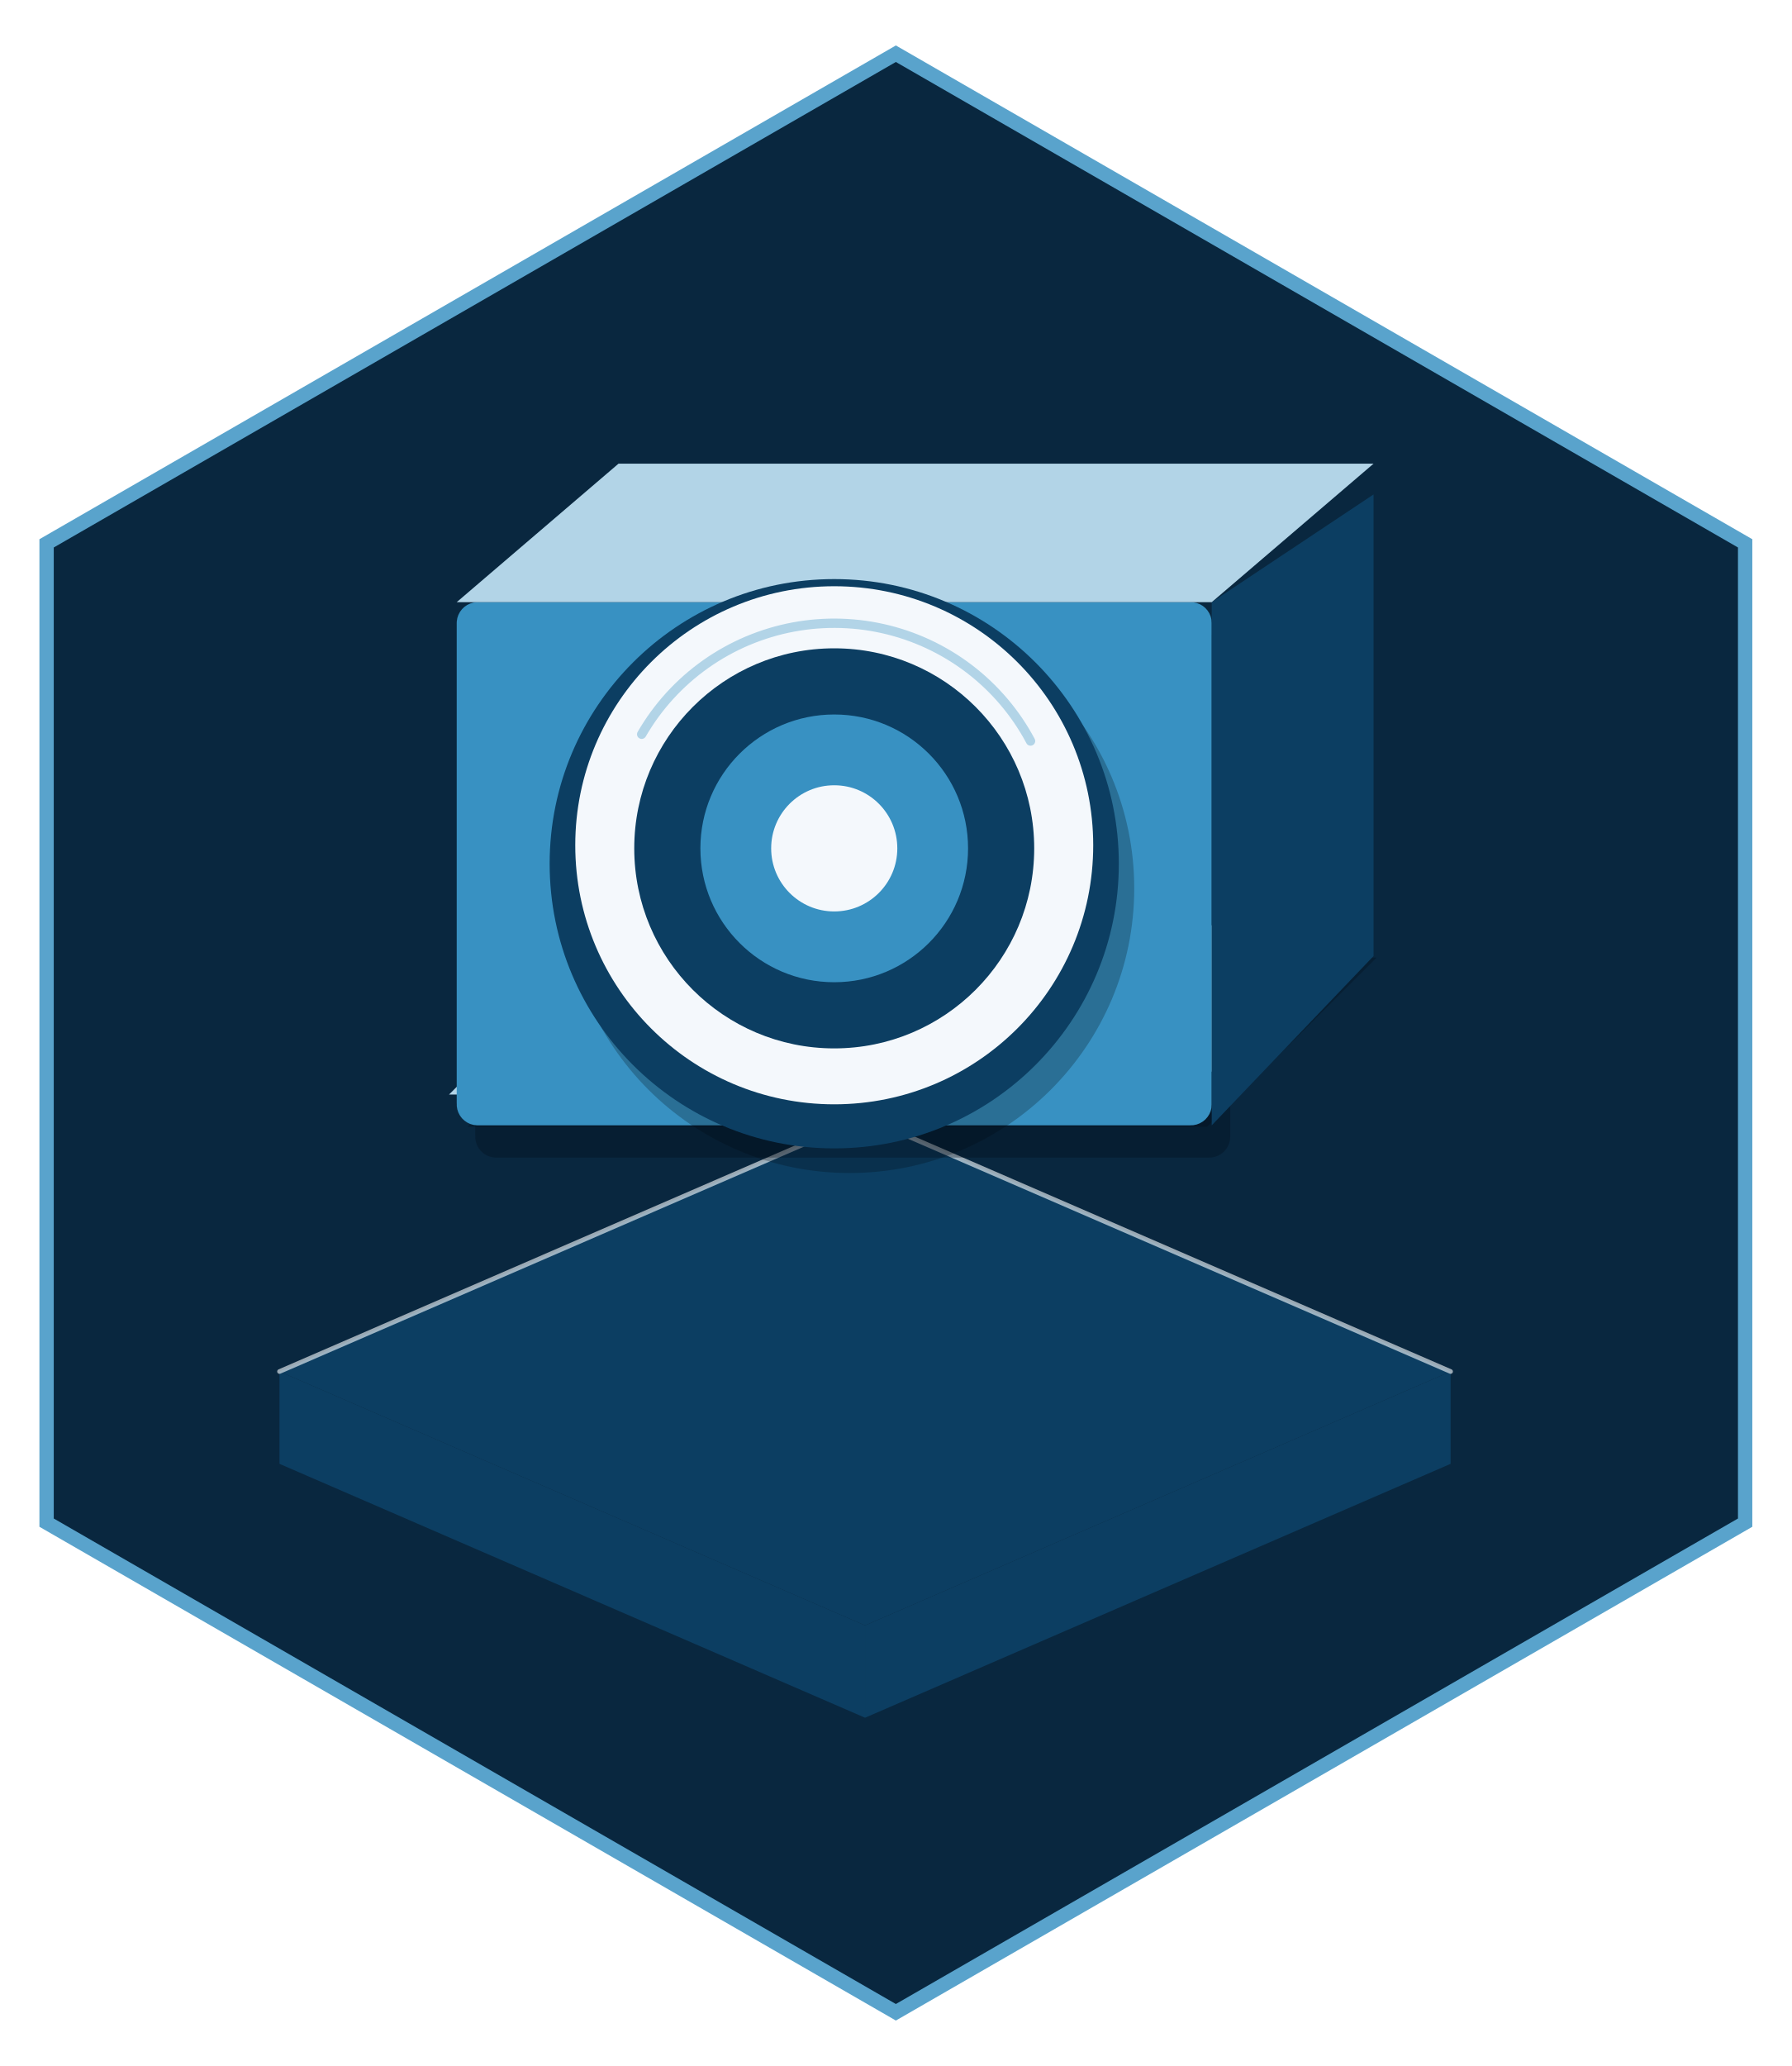
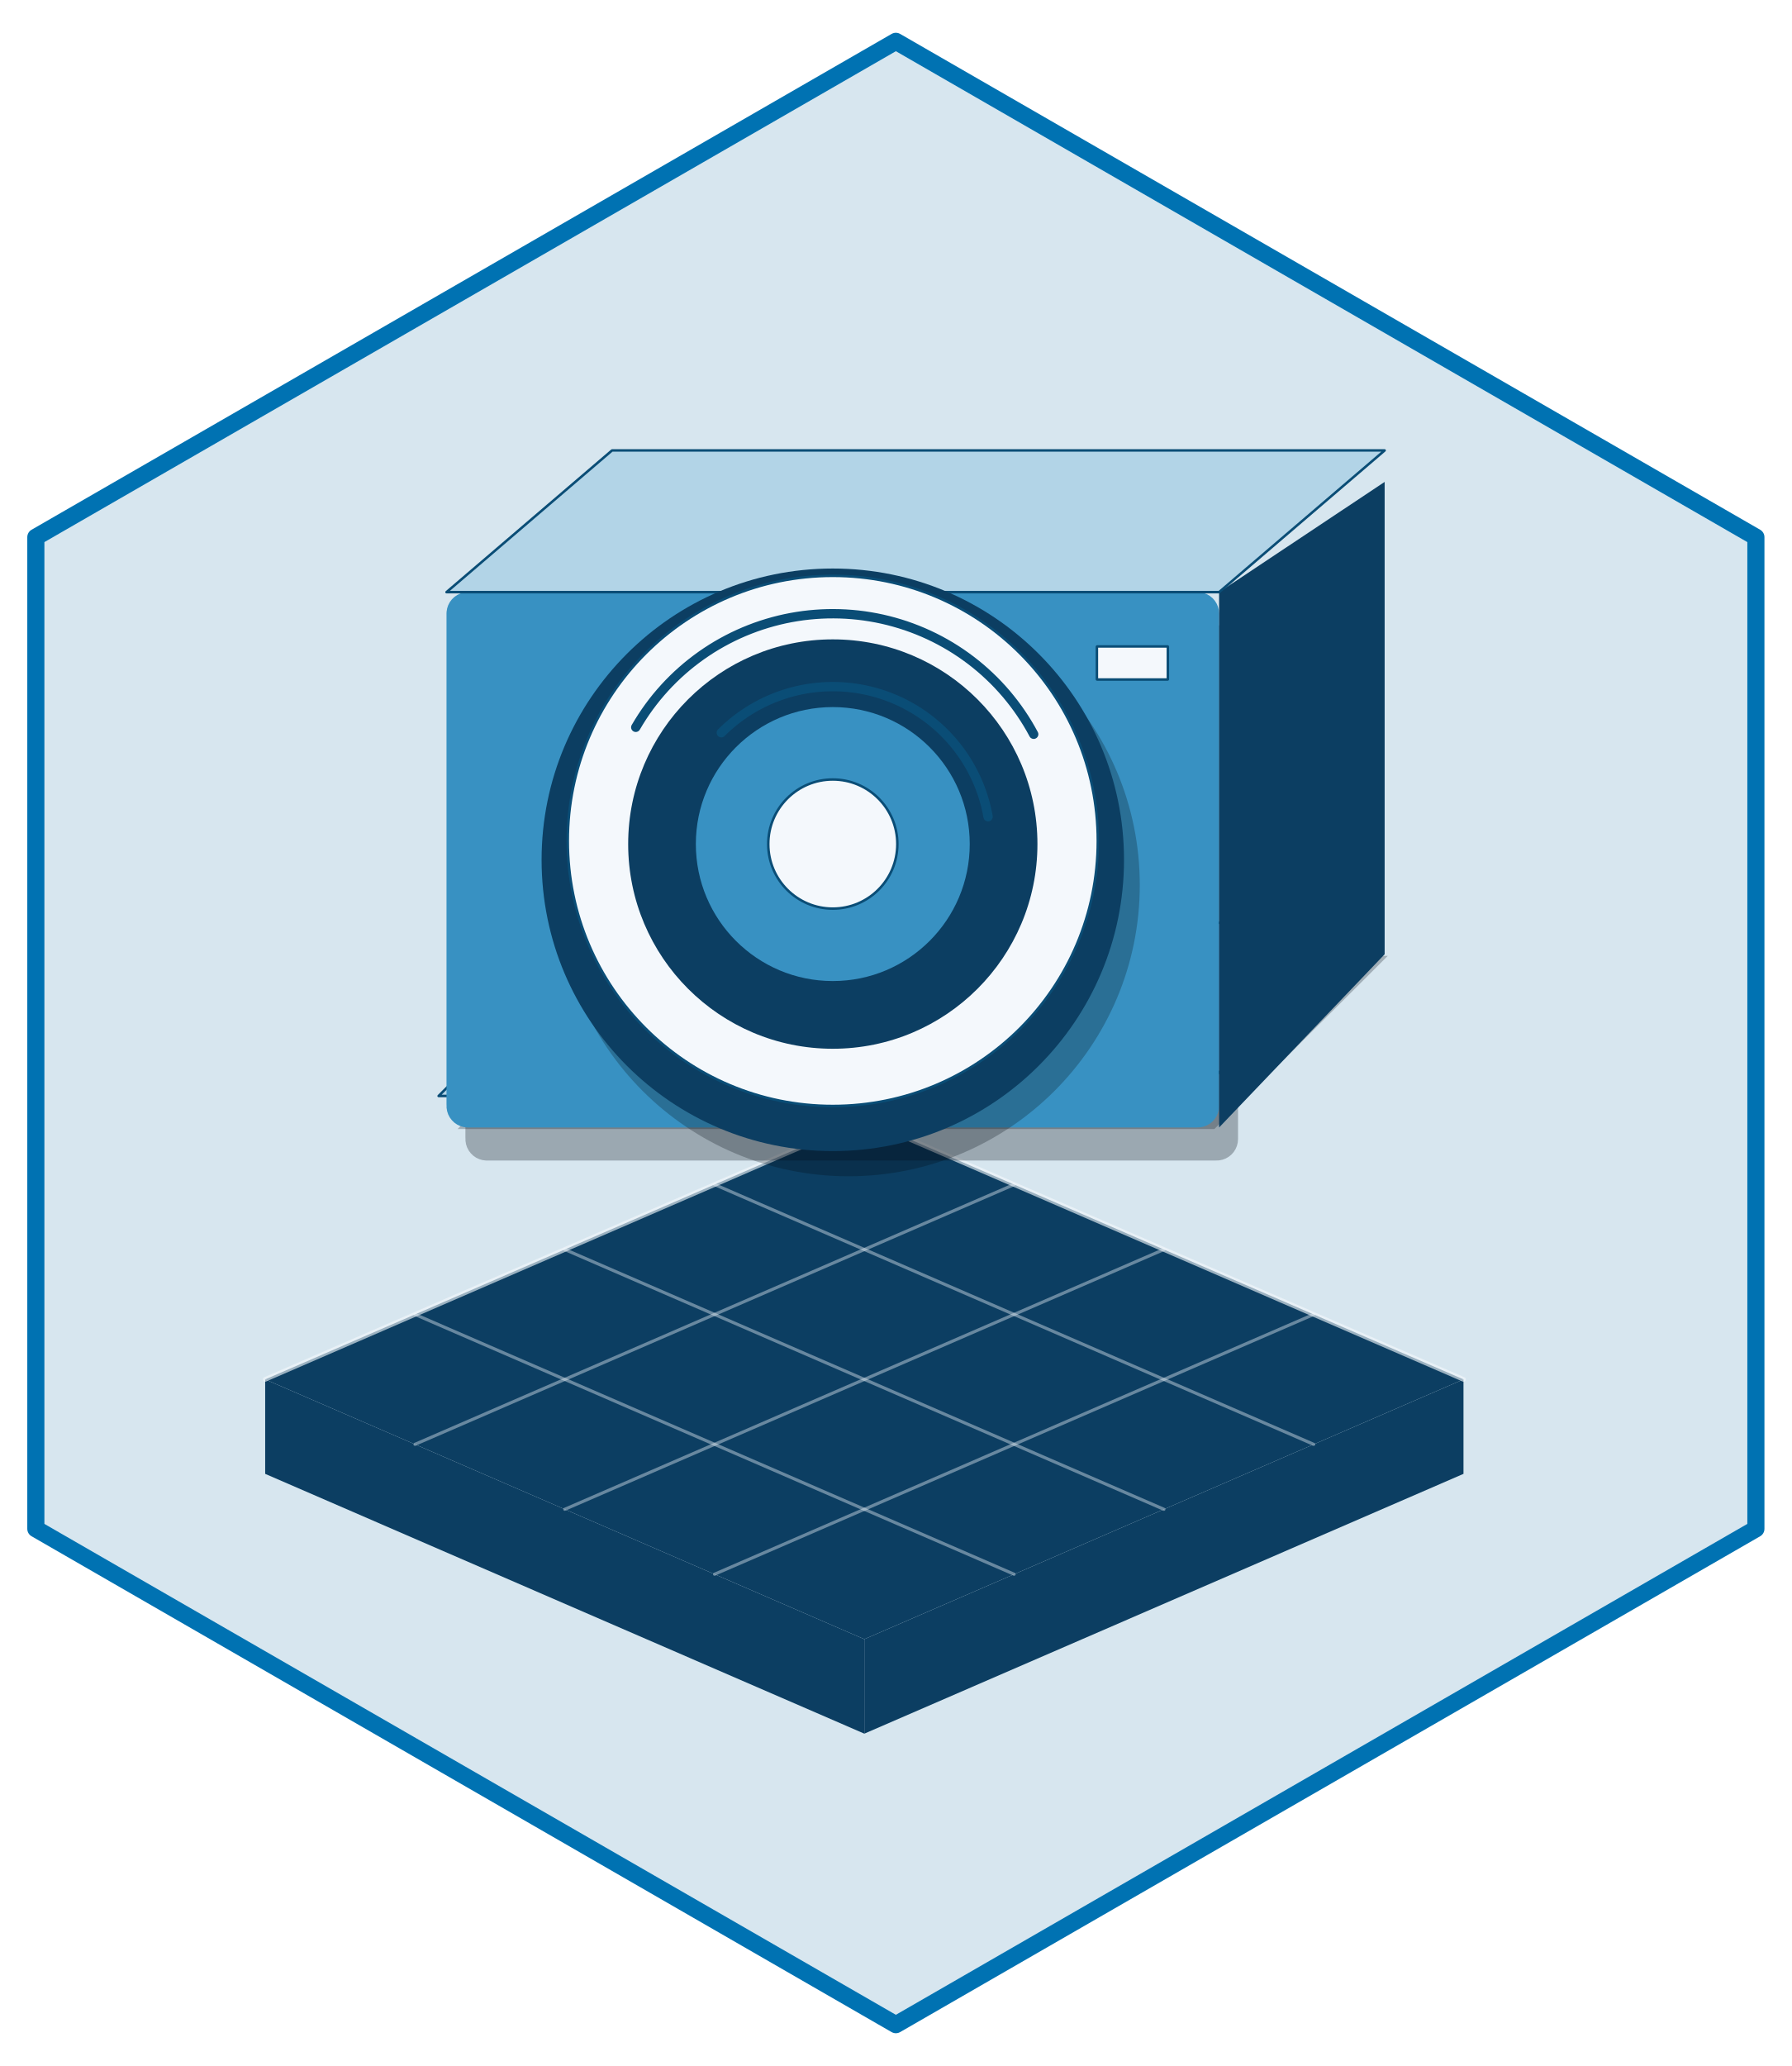
- <svg xmlns="http://www.w3.org/2000/svg" width="432" height="498" viewBox="0 0 432 498">
-   <path fill-rule="nonzero" fill="rgb(100%, 100%, 100%)" fill-opacity="1" d="M 216 4.98 L 427.68 126.988 L 427.68 371.012 L 216 493.02 L 4.32 371.012 L 4.32 126.988 Z M 216 4.98 " />
-   <path fill-rule="nonzero" fill="rgb(34.902%, 63.922%, 80%)" fill-opacity="1" d="M 216 10.957 L 422.496 129.977 L 422.496 368.023 L 216 487.043 L 9.504 368.023 L 9.504 129.977 Z M 216 10.957 " />
-   <path fill-rule="nonzero" fill="rgb(3.529%, 15.294%, 24.706%)" fill-opacity="1" d="M 216 14.941 L 419.039 131.969 L 419.039 366.031 L 216 483.059 L 12.961 366.031 L 12.961 131.969 Z M 216 14.941 " />
-   <path fill-rule="nonzero" fill="rgb(4.706%, 24.314%, 38.431%)" fill-opacity="1" d="M 67.391 330.598 L 208.57 391.797 L 208.57 414.051 L 67.391 352.852 Z M 67.391 330.598 " />
-   <path fill-rule="nonzero" fill="rgb(4.706%, 24.314%, 38.431%)" fill-opacity="1" d="M 208.57 391.797 L 349.746 330.598 L 349.746 352.852 L 208.57 414.051 Z M 208.57 391.797 " />
-   <path fill-rule="nonzero" fill="rgb(4.706%, 24.314%, 38.431%)" fill-opacity="1" d="M 67.391 330.598 L 208.57 269.398 L 349.746 330.598 L 208.57 391.797 Z M 67.391 330.598 " />
-   <path fill="none" stroke-width="1.125" stroke-linecap="round" stroke-linejoin="round" stroke="rgb(95.686%, 97.255%, 98.824%)" stroke-opacity="0.62" stroke-miterlimit="10" d="M 67.391 330.598 L 208.57 269.398 L 349.746 330.598 " />
-   <path fill-rule="nonzero" fill="rgb(1.176%, 3.922%, 7.059%)" fill-opacity="0.251" d="M 112.719 271.625 L 291.047 271.625 L 331.914 230.824 L 153.586 230.824 Z M 112.719 271.625 " />
-   <path fill-rule="nonzero" fill="rgb(69.804%, 83.137%, 90.588%)" fill-opacity="1" d="M 108.258 263.836 L 286.59 263.836 L 327.457 223.035 L 149.125 223.035 Z M 108.258 263.836 " />
-   <path fill-rule="nonzero" fill="rgb(1.176%, 3.922%, 7.059%)" fill-opacity="0.278" d="M 119.621 279.043 L 291.574 279.043 L 291.371 279.039 L 292.184 279.008 L 292.98 278.844 L 293.738 278.555 L 294.441 278.148 L 295.07 277.637 L 295.609 277.027 L 296.043 276.344 L 296.359 275.598 L 296.555 274.809 L 296.621 274 L 296.621 157.98 L 296.555 157.172 L 296.359 156.383 L 296.043 155.637 L 295.609 154.949 L 295.07 154.344 L 294.441 153.828 L 293.738 153.422 L 292.98 153.137 L 292.184 152.973 L 291.574 152.938 L 119.621 152.938 L 120.227 152.973 L 119.418 152.941 L 118.609 153.039 L 117.832 153.266 L 117.098 153.613 L 116.43 154.074 L 115.844 154.637 L 115.355 155.285 L 114.98 156.004 L 114.723 156.773 L 114.59 157.574 L 114.574 157.98 L 114.574 274 L 114.59 273.594 L 114.59 274.406 L 114.723 275.207 L 114.98 275.977 L 115.355 276.695 L 115.844 277.344 L 116.43 277.906 L 117.098 278.367 L 117.832 278.715 L 118.609 278.941 L 119.418 279.039 Z M 119.621 279.043 " />
-   <path fill-rule="nonzero" fill="rgb(21.961%, 56.863%, 76.078%)" fill-opacity="1" d="M 115.16 271.254 L 287.117 271.254 L 286.914 271.25 L 287.727 271.219 L 288.52 271.055 L 289.281 270.766 L 289.984 270.359 L 290.613 269.848 L 291.148 269.238 L 291.582 268.555 L 291.902 267.809 L 292.098 267.02 L 292.16 266.211 L 292.16 150.191 L 292.098 149.383 L 291.902 148.594 L 291.582 147.848 L 291.148 147.16 L 290.613 146.555 L 289.984 146.039 L 289.281 145.633 L 288.52 145.348 L 287.727 145.184 L 287.117 145.148 L 115.16 145.148 L 115.77 145.184 L 114.957 145.152 L 114.152 145.25 L 113.371 145.477 L 112.641 145.824 L 111.973 146.285 L 111.387 146.848 L 110.898 147.496 L 110.52 148.215 L 110.262 148.984 L 110.133 149.785 L 110.117 150.191 L 110.117 266.211 L 110.133 265.805 L 110.133 266.617 L 110.262 267.418 L 110.52 268.188 L 110.898 268.906 L 111.387 269.555 L 111.973 270.117 L 112.641 270.578 L 113.371 270.926 L 114.152 271.152 L 114.957 271.25 Z M 115.16 271.254 " />
-   <path fill-rule="nonzero" fill="rgb(4.706%, 24.314%, 38.431%)" fill-opacity="1" d="M 292.16 271.254 L 331.172 230.453 L 331.172 119.184 L 292.16 145.148 Z M 292.16 271.254 " />
-   <path fill-rule="nonzero" fill="rgb(69.804%, 83.137%, 90.588%)" fill-opacity="1" d="M 110.117 145.148 L 149.125 111.766 L 331.172 111.766 L 292.16 145.148 Z M 110.117 145.148 " />
-   <path fill-rule="nonzero" fill="rgb(1.176%, 3.922%, 7.059%)" fill-opacity="0.251" d="M 273.473 214.137 C 273.473 252.031 242.75 282.754 204.855 282.754 C 166.957 282.754 136.238 252.031 136.238 214.137 C 136.238 176.238 166.957 145.52 204.855 145.52 C 242.75 145.52 273.473 176.238 273.473 214.137 " />
-   <path fill-rule="nonzero" fill="rgb(4.706%, 24.314%, 38.431%)" fill-opacity="1" d="M 269.758 208.199 C 269.758 246.098 239.035 276.816 201.141 276.816 C 163.242 276.816 132.523 246.098 132.523 208.199 C 132.523 170.305 163.242 139.586 201.141 139.586 C 239.035 139.586 269.758 170.305 269.758 208.199 " />
-   <path fill-rule="nonzero" fill="rgb(95.686%, 97.255%, 98.824%)" fill-opacity="1" d="M 263.582 203.75 C 263.582 238.234 235.625 266.191 201.141 266.191 C 166.652 266.191 138.699 238.234 138.699 203.75 C 138.699 169.266 166.652 141.309 201.141 141.309 C 235.625 141.309 263.582 169.266 263.582 203.75 " />
-   <path fill="none" stroke-width="2.25" stroke-linecap="round" stroke-linejoin="round" stroke="rgb(69.804%, 83.137%, 90.588%)" stroke-opacity="1" stroke-miterlimit="10" d="M 248.473 178.625 L 247.777 177.359 L 247.051 176.113 L 246.285 174.887 L 245.492 173.684 L 244.664 172.504 L 243.805 171.344 L 242.914 170.207 L 241.992 169.094 L 241.043 168.008 L 240.062 166.945 L 239.055 165.914 L 238.02 164.906 L 236.957 163.93 L 235.871 162.98 L 234.758 162.059 L 233.621 161.172 L 232.457 160.312 L 231.273 159.484 L 230.07 158.691 L 228.844 157.93 L 227.594 157.199 L 226.328 156.504 L 225.043 155.844 L 223.742 155.219 L 222.426 154.629 L 221.09 154.074 L 219.742 153.555 L 218.379 153.07 L 217.004 152.625 L 215.621 152.219 L 214.223 151.848 L 212.816 151.516 L 211.402 151.219 L 209.98 150.961 L 208.555 150.742 L 207.121 150.562 L 205.684 150.422 L 204.242 150.32 L 202.797 150.254 L 201.352 150.23 L 199.906 150.242 L 198.465 150.297 L 197.023 150.387 L 195.582 150.516 L 194.148 150.688 L 192.719 150.895 L 191.293 151.141 L 189.879 151.422 L 188.469 151.746 L 187.07 152.105 L 185.68 152.504 L 184.301 152.938 L 182.938 153.41 L 181.586 153.918 L 180.246 154.461 L 178.922 155.039 L 177.617 155.656 L 176.328 156.305 L 175.055 156.992 L 173.801 157.711 L 172.57 158.461 L 171.355 159.246 L 170.168 160.066 L 169 160.914 L 167.855 161.793 L 166.734 162.703 L 165.637 163.645 L 164.57 164.617 L 163.523 165.613 L 162.508 166.641 L 161.523 167.691 L 160.562 168.77 L 159.633 169.875 L 158.734 171.004 L 157.863 172.156 L 157.027 173.332 L 156.223 174.531 L 155.449 175.75 L 154.711 176.988 " />
-   <path fill-rule="nonzero" fill="rgb(4.706%, 24.314%, 38.431%)" fill-opacity="1" d="M 249.355 204.492 C 249.355 231.121 227.77 252.711 201.141 252.711 C 174.508 252.711 152.922 231.121 152.922 204.492 C 152.922 177.863 174.508 156.273 201.141 156.273 C 227.77 156.273 249.355 177.863 249.355 204.492 " />
-   <path fill-rule="nonzero" fill="rgb(21.961%, 56.863%, 76.078%)" fill-opacity="1" d="M 233.406 204.492 C 233.406 222.312 218.961 236.762 201.141 236.762 C 183.316 236.762 168.871 222.312 168.871 204.492 C 168.871 186.672 183.316 172.223 201.141 172.223 C 218.961 172.223 233.406 186.672 233.406 204.492 " />
-   <path fill-rule="nonzero" fill="rgb(95.686%, 97.255%, 98.824%)" fill-opacity="1" d="M 216.348 204.492 C 216.348 212.891 209.539 219.699 201.141 219.699 C 192.742 219.699 185.934 212.891 185.934 204.492 C 185.934 196.094 192.742 189.285 201.141 189.285 C 209.539 189.285 216.348 196.094 216.348 204.492 " />
+ <svg xmlns="http://www.w3.org/2000/svg" width="432pt" height="498pt" viewBox="0 0 432 498">
+   <path fill-rule="nonzero" fill="rgb(84.314%, 90.196%, 93.725%)" fill-opacity="1" stroke-width="4.125" stroke-linecap="round" stroke-linejoin="round" stroke="rgb(0%, 44.706%, 69.804%)" stroke-opacity="1" stroke-miterlimit="10" d="M 216 9.961 L 423.359 129.48 L 423.359 368.52 L 216 488.039 L 8.641 368.52 L 8.641 129.48 Z M 216 9.961 " />
+   <path fill-rule="nonzero" fill="rgb(4.706%, 24.314%, 38.431%)" fill-opacity="1" d="M 63.938 332.496 L 208.398 395.117 L 208.398 417.891 L 63.938 355.266 Z M 63.938 332.496 " />
+   <path fill-rule="nonzero" fill="rgb(4.706%, 24.314%, 38.431%)" fill-opacity="1" d="M 208.398 395.117 L 352.859 332.496 L 352.859 355.266 L 208.398 417.891 Z M 208.398 395.117 " />
+   <path fill-rule="nonzero" fill="rgb(4.706%, 24.314%, 38.431%)" fill-opacity="1" d="M 63.938 332.496 L 208.398 269.875 L 352.859 332.496 L 208.398 395.117 Z M 63.938 332.496 " />
+   <path fill="none" stroke-width="0.75" stroke-linecap="round" stroke-linejoin="round" stroke="rgb(95.686%, 97.255%, 98.824%)" stroke-opacity="0.4" stroke-miterlimit="10" d="M 100.051 316.84 L 244.512 379.461 " />
+   <path fill="none" stroke-width="0.75" stroke-linecap="round" stroke-linejoin="round" stroke="rgb(95.686%, 97.255%, 98.824%)" stroke-opacity="0.4" stroke-miterlimit="10" d="M 172.281 379.461 L 316.742 316.84 " />
+   <path fill="none" stroke-width="0.75" stroke-linecap="round" stroke-linejoin="round" stroke="rgb(95.686%, 97.255%, 98.824%)" stroke-opacity="0.4" stroke-miterlimit="10" d="M 136.168 301.184 L 280.629 363.809 " />
+   <path fill="none" stroke-width="0.75" stroke-linecap="round" stroke-linejoin="round" stroke="rgb(95.686%, 97.255%, 98.824%)" stroke-opacity="0.4" stroke-miterlimit="10" d="M 136.168 363.809 L 280.629 301.184 " />
+   <path fill="none" stroke-width="0.75" stroke-linecap="round" stroke-linejoin="round" stroke="rgb(95.686%, 97.255%, 98.824%)" stroke-opacity="0.4" stroke-miterlimit="10" d="M 172.281 285.531 L 316.742 348.152 " />
+   <path fill="none" stroke-width="0.75" stroke-linecap="round" stroke-linejoin="round" stroke="rgb(95.686%, 97.255%, 98.824%)" stroke-opacity="0.4" stroke-miterlimit="10" d="M 100.051 348.152 L 244.512 285.531 " />
+   <path fill="none" stroke-width="1.125" stroke-linecap="round" stroke-linejoin="round" stroke="rgb(95.686%, 97.255%, 98.824%)" stroke-opacity="0.62" stroke-miterlimit="10" d="M 63.938 332.496 L 208.398 269.875 L 352.859 332.496 " />
+   <path fill-rule="nonzero" fill="rgb(1.176%, 3.922%, 7.059%)" fill-opacity="0.251" d="M 110.316 272.152 L 292.793 272.152 L 334.609 230.402 L 152.133 230.402 Z M 110.316 272.152 " />
+   <path fill-rule="nonzero" fill="rgb(69.804%, 83.137%, 90.588%)" fill-opacity="1" stroke-width="0.6" stroke-linecap="round" stroke-linejoin="round" stroke="rgb(3.922%, 30.196%, 46.275%)" stroke-opacity="1" stroke-miterlimit="10" d="M 105.754 264.18 L 288.23 264.18 L 330.047 222.434 L 147.57 222.434 Z M 105.754 264.18 " />
+   <path fill-rule="nonzero" fill="rgb(1.176%, 3.922%, 7.059%)" fill-opacity="0.278" d="M 117.379 279.742 L 293.332 279.742 L 293.125 279.738 L 293.957 279.703 L 294.77 279.539 L 295.547 279.242 L 296.266 278.828 L 296.91 278.301 L 297.461 277.68 L 297.902 276.98 L 298.23 276.215 L 298.43 275.406 L 298.496 274.582 L 298.496 155.863 L 298.43 155.035 L 298.23 154.23 L 297.902 153.465 L 297.461 152.762 L 296.91 152.141 L 296.266 151.617 L 295.547 151.199 L 294.77 150.906 L 293.957 150.738 L 293.332 150.703 L 117.379 150.703 L 118 150.738 L 117.172 150.707 L 116.344 150.809 L 115.547 151.039 L 114.797 151.395 L 114.113 151.867 L 113.516 152.441 L 113.016 153.105 L 112.629 153.84 L 112.367 154.629 L 112.234 155.449 L 112.215 155.863 L 112.215 274.582 L 112.234 274.164 L 112.234 274.996 L 112.367 275.816 L 112.629 276.602 L 113.016 277.34 L 113.516 278.004 L 114.113 278.578 L 114.797 279.051 L 115.547 279.406 L 116.344 279.637 L 117.172 279.738 Z M 117.379 279.742 " />
+   <path fill-rule="nonzero" fill="rgb(21.961%, 56.863%, 76.078%)" fill-opacity="1" d="M 112.816 271.773 L 288.77 271.773 L 288.562 271.766 L 289.395 271.734 L 290.207 271.566 L 290.984 271.273 L 291.703 270.859 L 292.348 270.332 L 292.898 269.711 L 293.34 269.008 L 293.668 268.246 L 293.867 267.438 L 293.934 266.609 L 293.934 147.895 L 293.867 147.066 L 293.668 146.258 L 293.34 145.496 L 292.898 144.793 L 292.348 144.172 L 291.703 143.645 L 290.984 143.23 L 290.207 142.938 L 289.395 142.77 L 288.77 142.734 L 112.816 142.734 L 113.438 142.77 L 112.609 142.738 L 111.785 142.836 L 110.984 143.066 L 110.234 143.426 L 109.551 143.895 L 108.953 144.473 L 108.453 145.137 L 108.066 145.871 L 107.805 146.66 L 107.672 147.48 L 107.656 147.895 L 107.656 266.609 L 107.672 266.195 L 107.672 267.023 L 107.805 267.844 L 108.066 268.633 L 108.453 269.367 L 108.953 270.031 L 109.551 270.609 L 110.234 271.082 L 110.984 271.438 L 111.785 271.668 L 112.609 271.766 Z M 112.816 271.773 " />
+   <path fill-rule="nonzero" fill="rgb(4.706%, 24.314%, 38.431%)" fill-opacity="1" d="M 293.934 271.773 L 333.848 230.023 L 333.848 116.164 L 293.934 142.734 Z M 293.934 271.773 " />
+   <path fill-rule="nonzero" fill="rgb(69.804%, 83.137%, 90.588%)" fill-opacity="1" stroke-width="0.6" stroke-linecap="round" stroke-linejoin="round" stroke="rgb(3.922%, 30.196%, 46.275%)" stroke-opacity="1" stroke-miterlimit="10" d="M 107.656 142.734 L 147.57 108.574 L 333.848 108.574 L 293.934 142.734 Z M 107.656 142.734 " />
+   <path fill-rule="nonzero" fill="rgb(1.176%, 3.922%, 7.059%)" fill-opacity="0.251" d="M 274.809 213.324 C 274.809 252.102 243.371 283.535 204.594 283.535 C 165.816 283.535 134.383 252.102 134.383 213.324 C 134.383 174.547 165.816 143.113 204.594 143.113 C 243.371 143.113 274.809 174.547 274.809 213.324 " />
+   <path fill-rule="nonzero" fill="rgb(4.706%, 24.314%, 38.431%)" fill-opacity="1" d="M 271.008 207.254 C 271.008 246.031 239.57 277.465 200.793 277.465 C 162.016 277.465 130.582 246.031 130.582 207.254 C 130.582 168.477 162.016 137.039 200.793 137.039 C 239.57 137.039 271.008 168.477 271.008 207.254 " />
+   <path fill-rule="nonzero" fill="rgb(95.686%, 97.255%, 98.824%)" fill-opacity="1" stroke-width="0.6" stroke-linecap="round" stroke-linejoin="round" stroke="rgb(3.922%, 30.196%, 46.275%)" stroke-opacity="1" stroke-miterlimit="10" d="M 264.688 202.699 C 264.688 237.984 236.082 266.59 200.793 266.59 C 165.508 266.59 136.898 237.984 136.898 202.699 C 136.898 167.41 165.508 138.805 200.793 138.805 C 236.082 138.805 264.688 167.41 264.688 202.699 " />
+   <path fill="none" stroke-width="2.25" stroke-linecap="round" stroke-linejoin="round" stroke="rgb(3.922%, 30.196%, 46.275%)" stroke-opacity="1" stroke-miterlimit="10" d="M 249.23 176.988 L 248.52 175.691 L 247.773 174.418 L 246.992 173.164 L 246.176 171.934 L 245.332 170.723 L 244.449 169.535 L 243.539 168.375 L 242.598 167.234 L 241.625 166.125 L 240.625 165.039 L 239.594 163.98 L 238.531 162.953 L 237.445 161.949 L 236.332 160.98 L 235.195 160.039 L 234.031 159.129 L 232.84 158.25 L 231.629 157.402 L 230.395 156.59 L 229.141 155.809 L 227.863 155.066 L 226.57 154.355 L 225.254 153.68 L 223.922 153.039 L 222.574 152.434 L 221.207 151.867 L 219.828 151.336 L 218.434 150.84 L 217.027 150.387 L 215.609 149.969 L 214.184 149.59 L 212.742 149.246 L 211.297 148.945 L 209.84 148.684 L 208.379 148.457 L 206.914 148.273 L 205.441 148.129 L 203.969 148.023 L 202.488 147.957 L 201.012 147.934 L 199.535 147.945 L 198.055 148 L 196.582 148.094 L 195.109 148.227 L 193.641 148.398 L 192.176 148.613 L 190.719 148.863 L 189.27 149.152 L 187.828 149.484 L 186.398 149.852 L 184.977 150.258 L 183.566 150.703 L 182.168 151.184 L 180.785 151.707 L 179.414 152.262 L 178.062 152.855 L 176.723 153.484 L 175.406 154.152 L 174.102 154.852 L 172.82 155.586 L 171.559 156.355 L 170.32 157.16 L 169.102 157.996 L 167.906 158.867 L 166.734 159.766 L 165.586 160.699 L 164.469 161.66 L 163.371 162.652 L 162.305 163.676 L 161.266 164.723 L 160.254 165.801 L 159.273 166.906 L 158.32 168.035 L 157.402 169.191 L 156.512 170.371 L 155.656 171.574 L 154.832 172.801 L 154.043 174.047 L 153.285 175.316 " />
+   <path fill-rule="nonzero" fill="rgb(4.706%, 24.314%, 38.431%)" fill-opacity="1" d="M 250.133 203.457 C 250.133 230.707 228.043 252.797 200.793 252.797 C 173.543 252.797 151.457 230.707 151.457 203.457 C 151.457 176.207 173.543 154.117 200.793 154.117 C 228.043 154.117 250.133 176.207 250.133 203.457 " />
+   <path fill-rule="nonzero" fill="rgb(21.961%, 56.863%, 76.078%)" fill-opacity="1" d="M 233.812 203.457 C 233.812 221.691 219.031 236.477 200.793 236.477 C 182.559 236.477 167.773 221.691 167.773 203.457 C 167.773 185.223 182.559 170.438 200.793 170.438 C 219.031 170.438 233.812 185.223 233.812 203.457 " />
+   <path fill-rule="nonzero" fill="rgb(95.686%, 97.255%, 98.824%)" fill-opacity="1" stroke-width="0.6" stroke-linecap="round" stroke-linejoin="round" stroke="rgb(3.922%, 30.196%, 46.275%)" stroke-opacity="1" stroke-miterlimit="10" d="M 216.355 203.457 C 216.355 212.051 209.387 219.016 200.793 219.016 C 192.199 219.016 185.234 212.051 185.234 203.457 C 185.234 194.863 192.199 187.895 200.793 187.895 C 209.387 187.895 216.355 194.863 216.355 203.457 " />
+   <path fill="none" stroke-width="2.25" stroke-linecap="round" stroke-linejoin="round" stroke="rgb(3.922%, 30.196%, 46.275%)" stroke-opacity="1" stroke-miterlimit="10" d="M 238.23 196.867 L 238.035 195.836 L 237.809 194.812 L 237.559 193.797 L 237.277 192.785 L 236.969 191.785 L 236.629 190.793 L 236.266 189.809 L 235.875 188.836 L 235.457 187.875 L 235.012 186.926 L 234.543 185.988 L 234.047 185.062 L 233.527 184.156 L 232.98 183.258 L 232.41 182.379 L 231.812 181.516 L 231.195 180.668 L 230.555 179.84 L 229.887 179.027 L 229.203 178.238 L 228.492 177.465 L 227.766 176.711 L 227.016 175.977 L 226.242 175.262 L 225.453 174.574 L 224.645 173.902 L 223.82 173.258 L 222.977 172.633 L 222.113 172.035 L 221.238 171.461 L 220.344 170.906 L 219.438 170.383 L 218.516 169.879 L 217.578 169.402 L 216.633 168.953 L 215.672 168.531 L 214.699 168.133 L 213.719 167.766 L 212.727 167.422 L 211.723 167.105 L 210.715 166.82 L 209.695 166.559 L 208.672 166.328 L 207.645 166.125 L 206.609 165.949 L 205.566 165.805 L 204.523 165.688 L 203.48 165.598 L 202.43 165.539 L 201.383 165.508 L 200.332 165.508 L 199.281 165.535 L 198.234 165.59 L 197.188 165.676 L 196.145 165.789 L 195.105 165.93 L 194.066 166.102 L 193.039 166.301 L 192.012 166.531 L 190.996 166.785 L 189.984 167.07 L 188.98 167.383 L 187.988 167.723 L 187.004 168.09 L 186.031 168.48 L 185.07 168.902 L 184.121 169.348 L 183.184 169.82 L 182.262 170.32 L 181.352 170.844 L 180.457 171.391 L 179.578 171.965 L 178.715 172.562 L 177.867 173.184 L 177.039 173.824 L 176.23 174.492 L 175.438 175.18 L 174.664 175.891 L 173.914 176.621 " />
+   <path fill-rule="nonzero" fill="rgb(95.686%, 97.255%, 98.824%)" fill-opacity="1" stroke-width="0.6" stroke-linecap="round" stroke-linejoin="round" stroke="rgb(3.922%, 30.196%, 46.275%)" stroke-opacity="1" stroke-miterlimit="10" d="M 264.535 163.797 L 281.516 163.797 L 281.512 163.797 L 281.523 163.797 L 281.531 163.793 L 281.543 163.789 L 281.551 163.785 L 281.566 163.77 L 281.574 163.754 L 281.578 163.742 L 281.578 155.879 L 281.574 155.871 L 281.57 155.859 L 281.566 155.852 L 281.551 155.836 L 281.543 155.832 L 281.531 155.828 L 281.523 155.828 L 281.516 155.824 L 264.535 155.824 L 264.543 155.828 L 264.52 155.828 L 264.504 155.836 L 264.492 155.84 L 264.488 155.848 L 264.48 155.855 L 264.477 155.863 L 264.473 155.875 L 264.469 155.883 L 264.469 163.734 L 264.469 163.727 L 264.469 163.738 L 264.473 163.746 L 264.477 163.758 L 264.48 163.766 L 264.488 163.773 L 264.492 163.781 L 264.504 163.789 L 264.512 163.793 L 264.52 163.793 L 264.531 163.797 Z M 264.535 163.797 " />
</svg>
